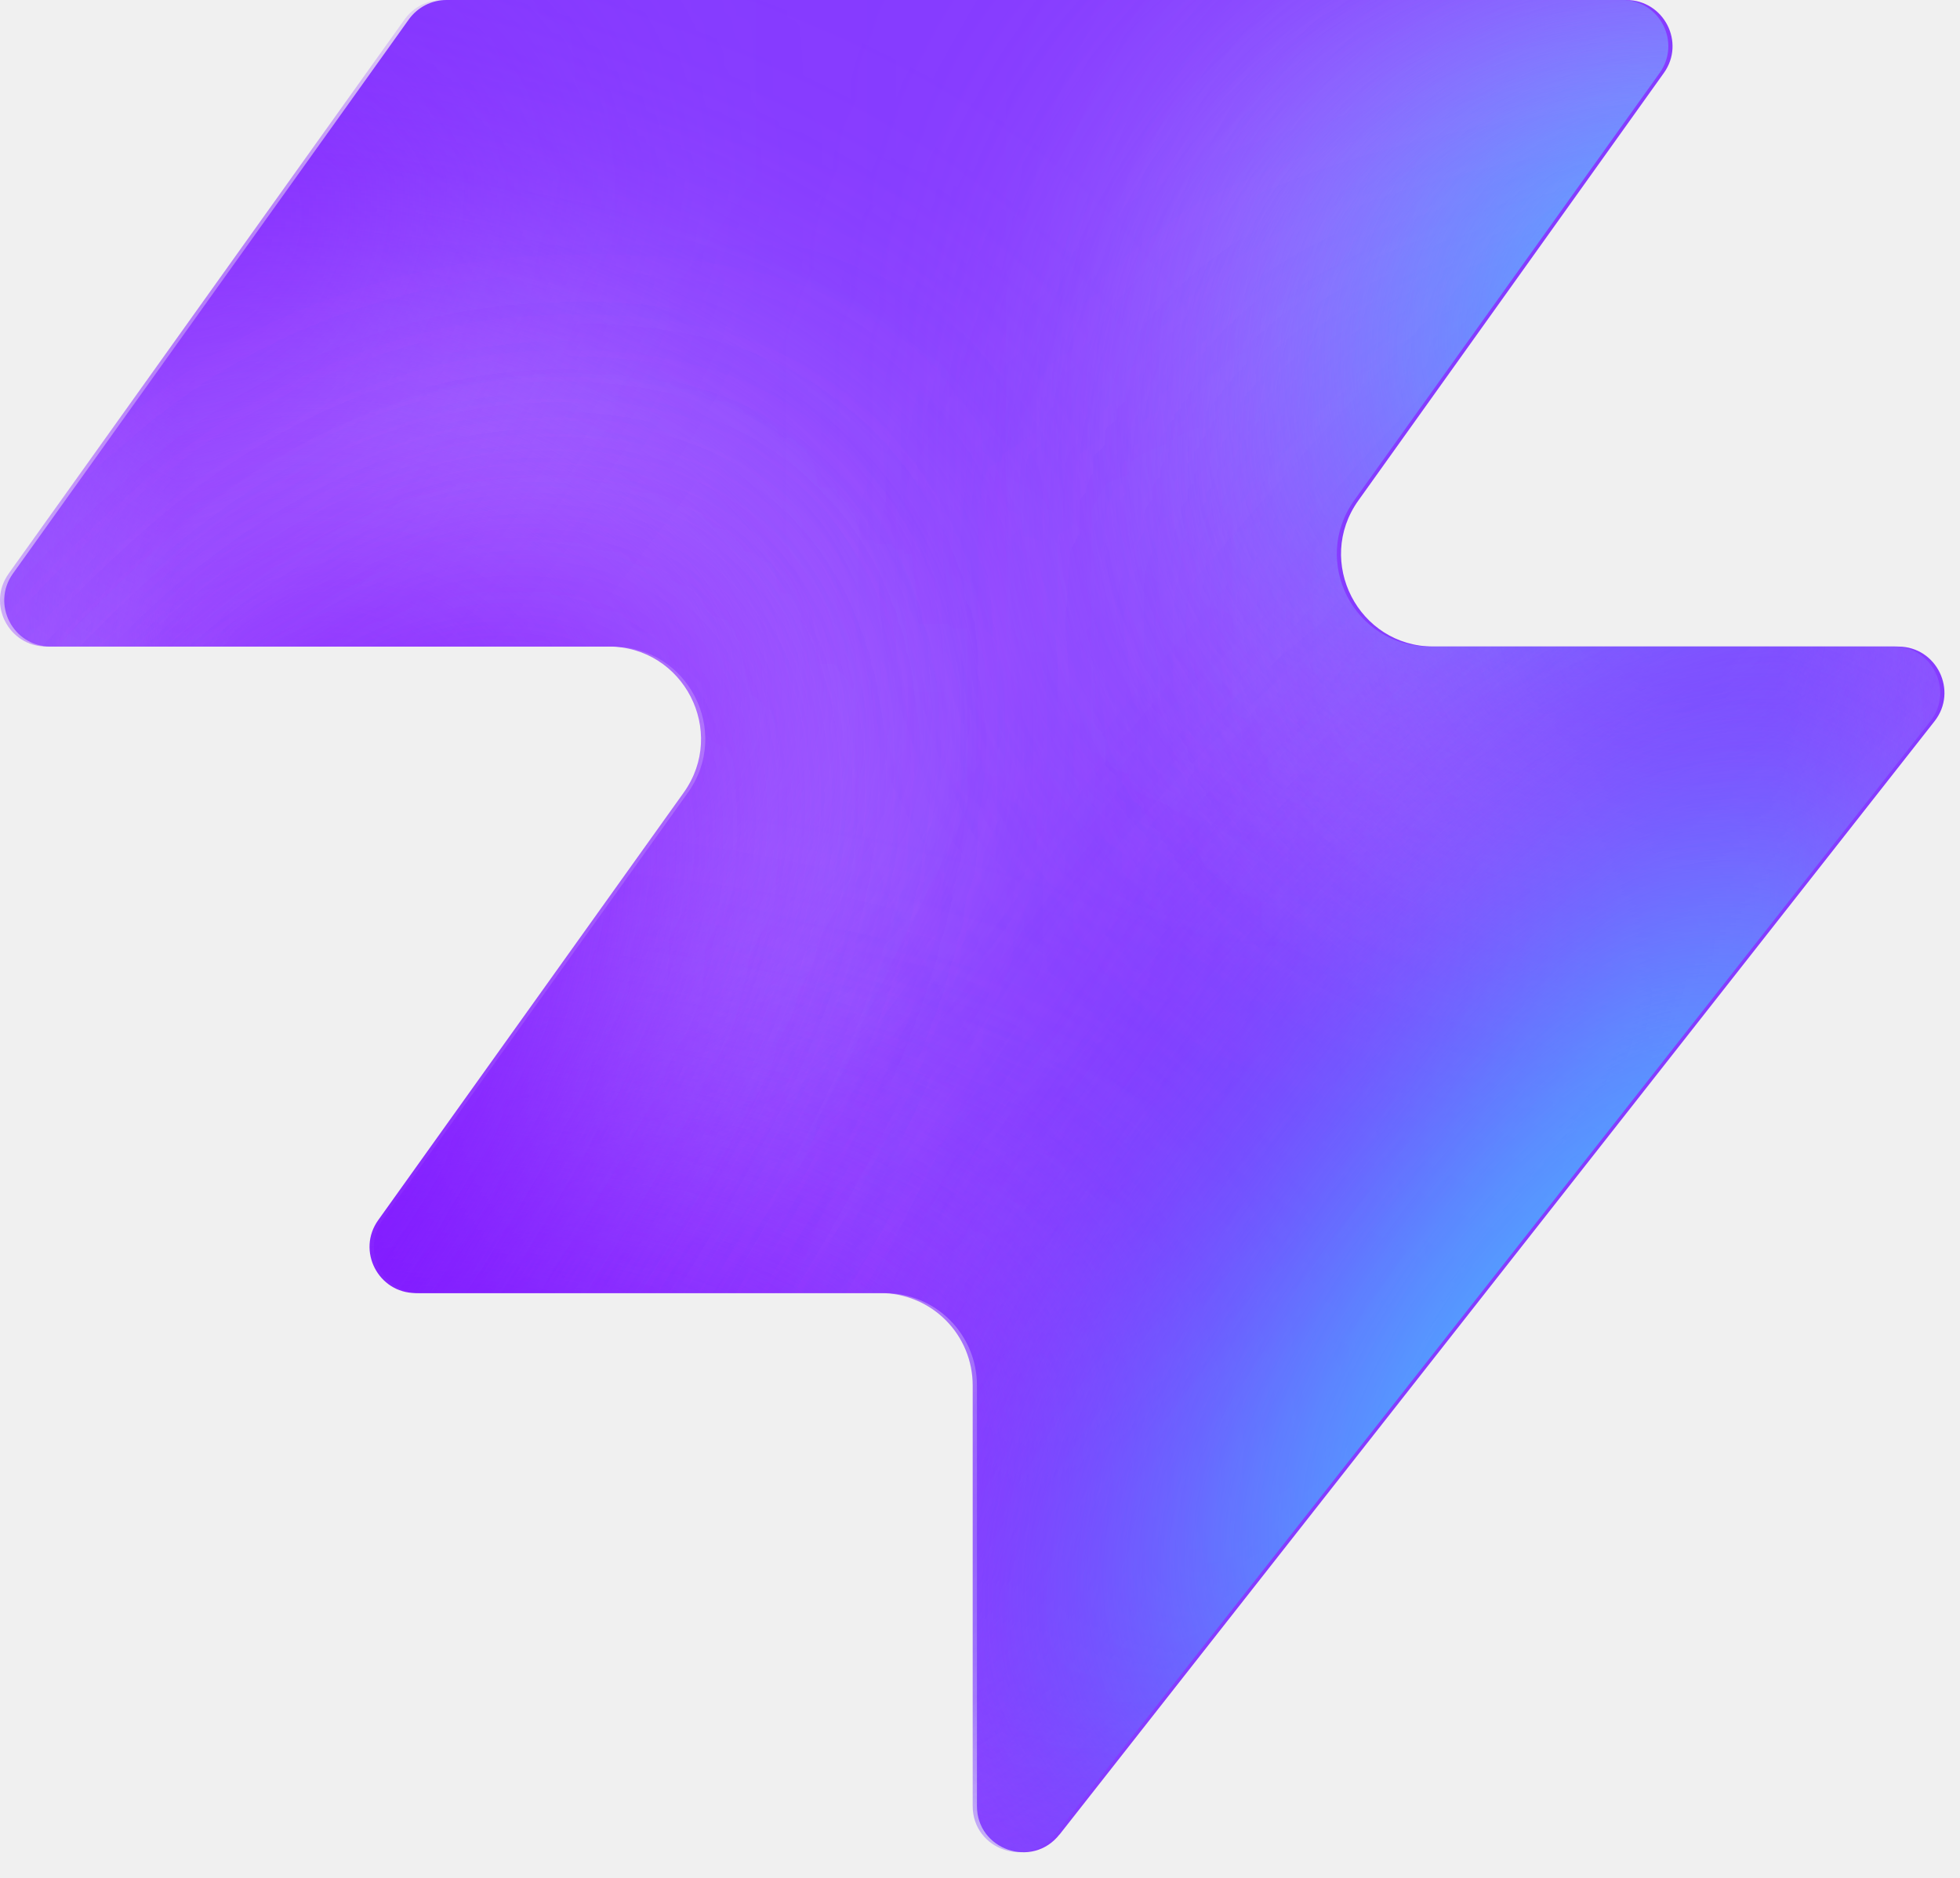
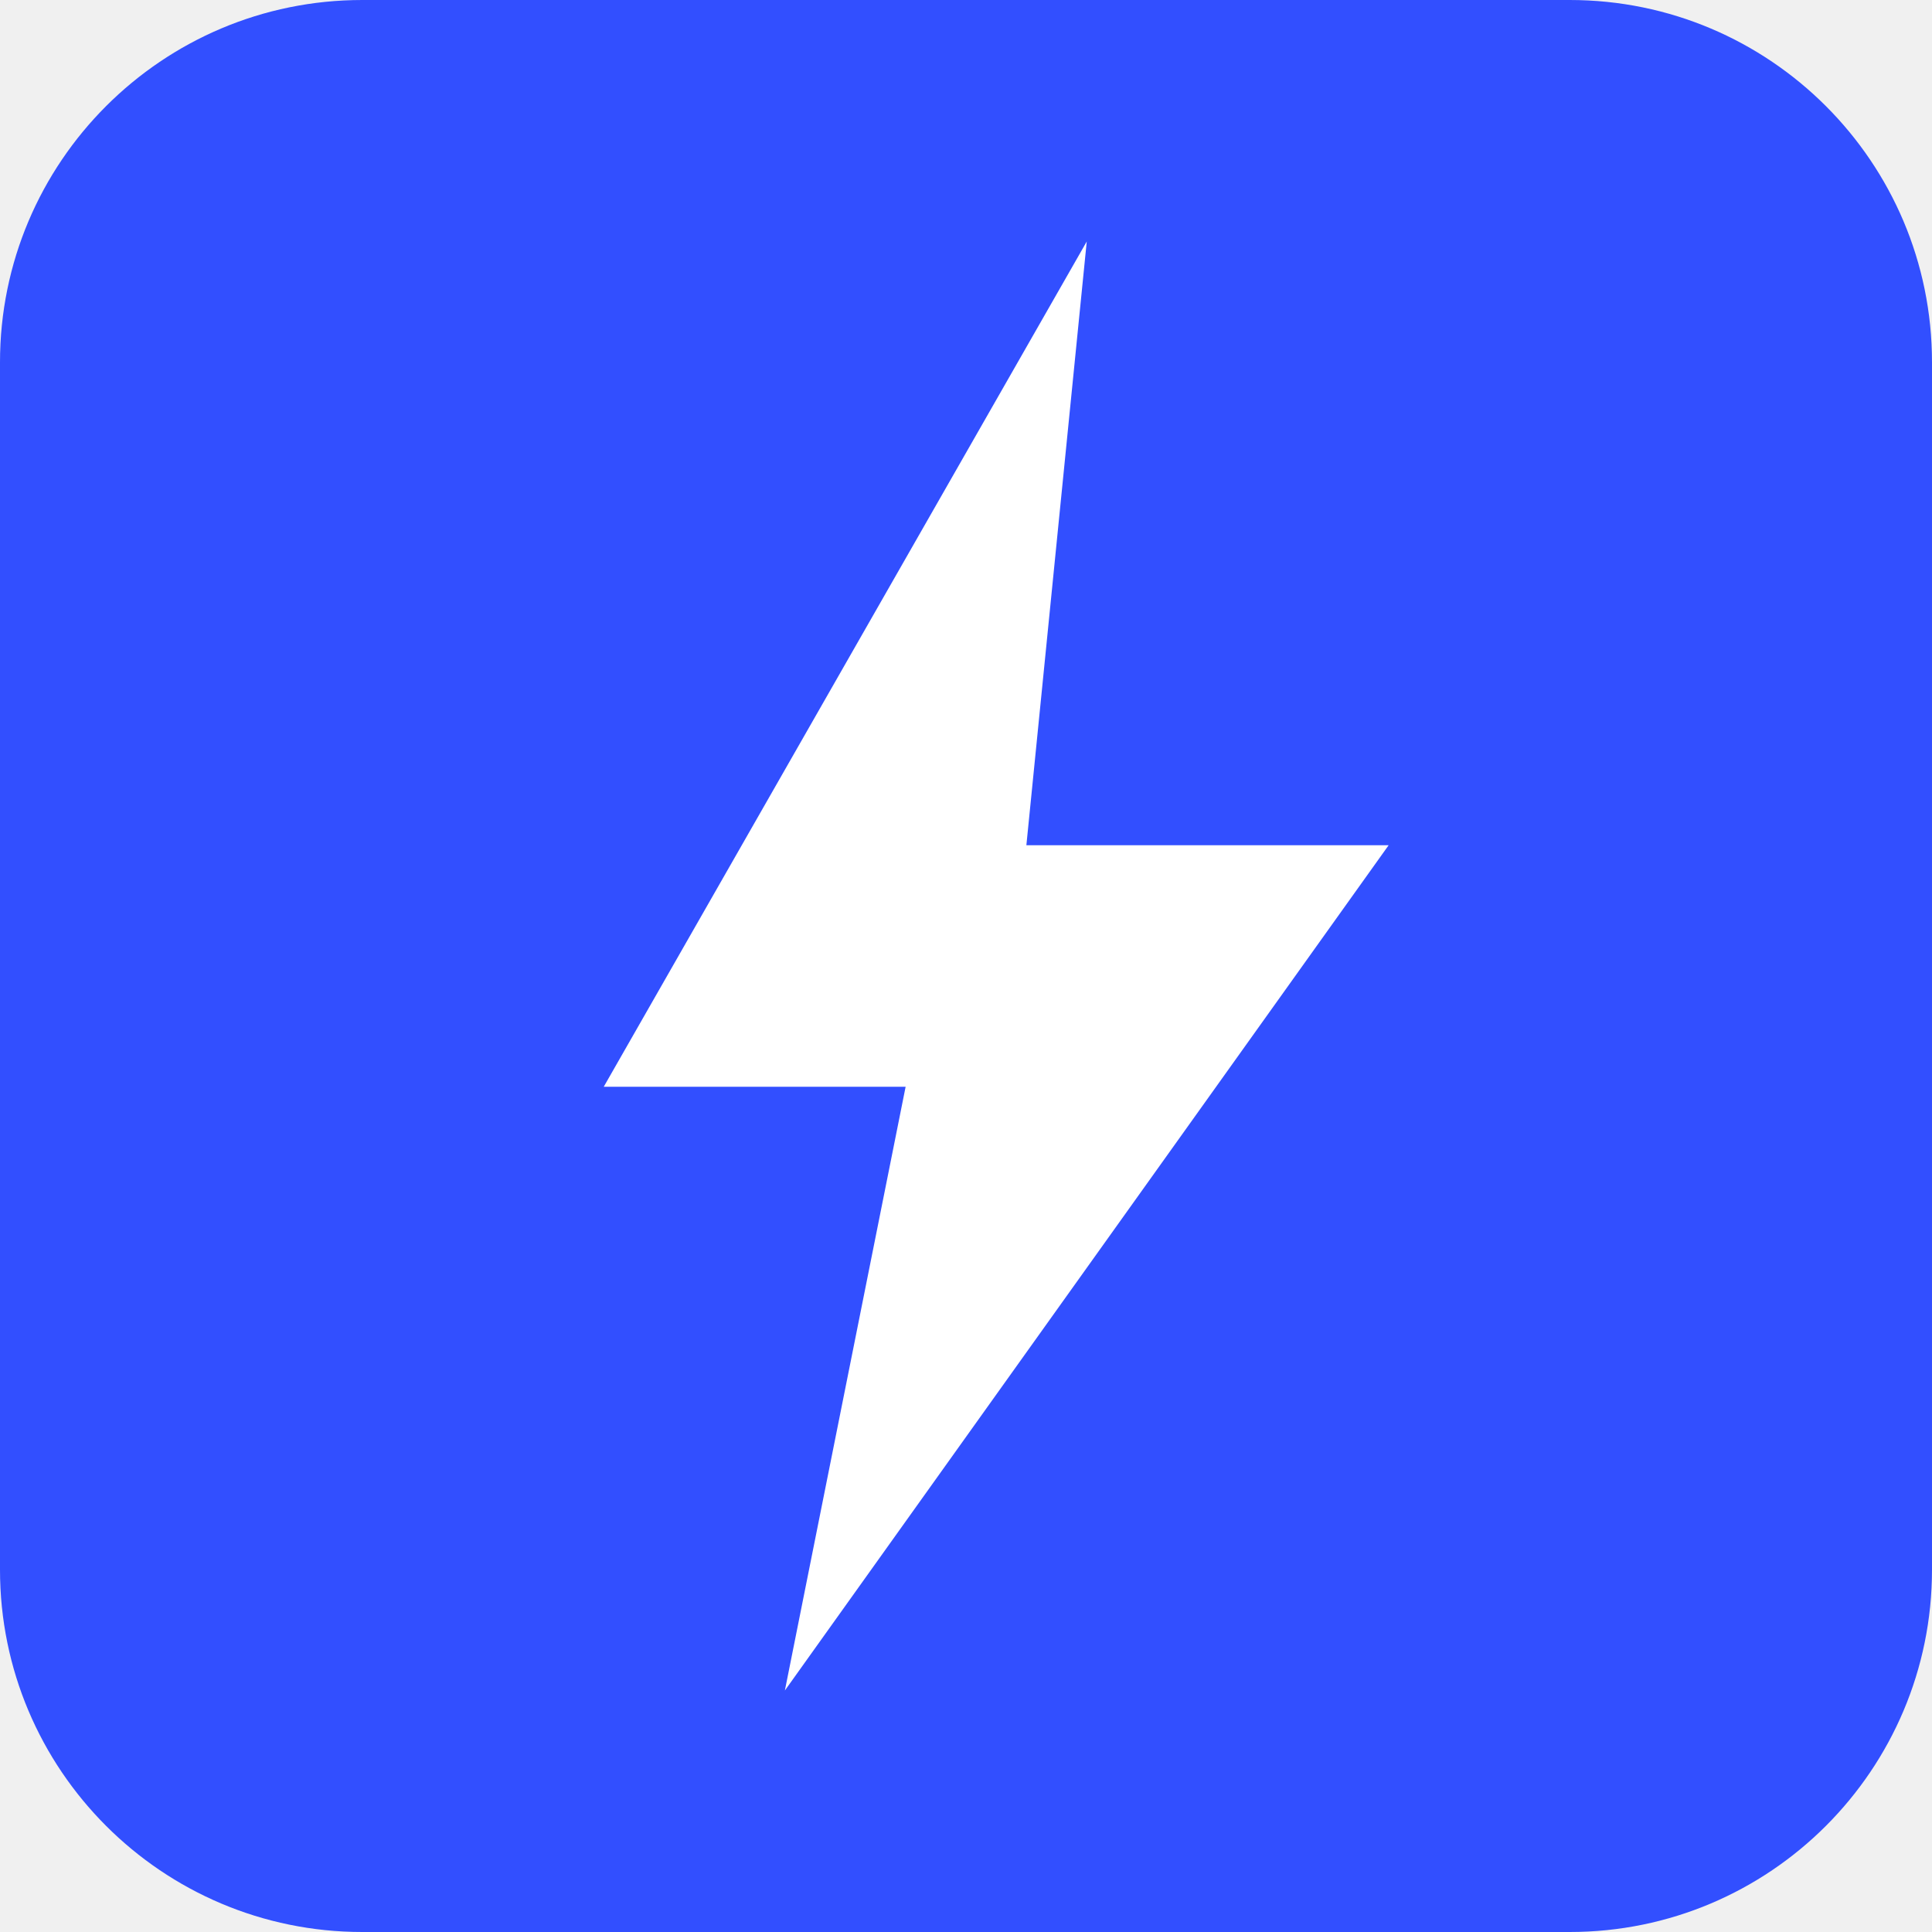
- <svg xmlns="http://www.w3.org/2000/svg" width="48" height="46" fill="none" viewBox="0 0 48 46">
-   <path fill="#863bff" d="M25.946 44.938c-.664.845-2.021.375-2.021-.698V33.937a2.26 2.26 0 0 0-2.262-2.262H10.287c-.92 0-1.456-1.04-.92-1.788l7.48-10.471c1.07-1.497 0-3.578-1.842-3.578H1.237c-.92 0-1.456-1.04-.92-1.788L10.013.474c.214-.297.556-.474.92-.474h28.894c.92 0 1.456 1.04.92 1.788l-7.48 10.471c-1.07 1.498 0 3.579 1.842 3.579h11.377c.943 0 1.473 1.088.89 1.83L25.947 44.94z" style="fill:#863bff;fill:color(display-p3 .525 .23 1);fill-opacity:1" />
-   <mask id="a" width="48" height="46" x="0" y="0" maskUnits="userSpaceOnUse" style="mask-type:alpha">
-     <path fill="#000" d="M25.842 44.938c-.664.844-2.021.375-2.021-.698V33.937a2.26 2.26 0 0 0-2.262-2.262H10.183c-.92 0-1.456-1.04-.92-1.788l7.48-10.471c1.07-1.498 0-3.579-1.842-3.579H1.133c-.92 0-1.456-1.04-.92-1.787L9.91.473c.214-.297.556-.474.92-.474h28.894c.92 0 1.456 1.04.92 1.788l-7.48 10.471c-1.07 1.498 0 3.578 1.842 3.578h11.377c.943 0 1.473 1.088.89 1.832L25.843 44.94z" style="fill:#000;fill-opacity:1" />
-   </mask>
-   <g mask="url(#a)">
-     <g filter="url(#b)">
-       <ellipse cx="5.508" cy="14.704" fill="#ede6ff" rx="5.508" ry="14.704" style="fill:#ede6ff;fill:color(display-p3 .927 .903 1);fill-opacity:1" transform="matrix(.00324 1 1 -.00324 -4.47 31.516)" />
-     </g>
-     <g filter="url(#c)">
-       <ellipse cx="10.399" cy="29.851" fill="#ede6ff" rx="10.399" ry="29.851" style="fill:#ede6ff;fill:color(display-p3 .927 .903 1);fill-opacity:1" transform="matrix(.00324 1 1 -.00324 -39.328 7.883)" />
-     </g>
-     <g filter="url(#d)">
-       <ellipse cx="5.508" cy="30.487" fill="#7e14ff" rx="5.508" ry="30.487" style="fill:#7e14ff;fill:color(display-p3 .492 .077 1);fill-opacity:1" transform="rotate(89.814 -25.913 -14.639)scale(1 -1)" />
-     </g>
-     <g filter="url(#e)">
-       <ellipse cx="5.508" cy="30.599" fill="#7e14ff" rx="5.508" ry="30.599" style="fill:#7e14ff;fill:color(display-p3 .492 .077 1);fill-opacity:1" transform="rotate(89.814 -32.644 -3.334)scale(1 -1)" />
-     </g>
-     <g filter="url(#f)">
-       <ellipse cx="5.508" cy="30.599" fill="#7e14ff" rx="5.508" ry="30.599" style="fill:#7e14ff;fill:color(display-p3 .492 .077 1);fill-opacity:1" transform="matrix(.00324 1 1 -.00324 -34.34 30.47)" />
-     </g>
-     <g filter="url(#g)">
-       <ellipse cx="14.072" cy="22.078" fill="#ede6ff" rx="14.072" ry="22.078" style="fill:#ede6ff;fill:color(display-p3 .927 .903 1);fill-opacity:1" transform="rotate(93.35 24.506 48.493)scale(-1 1)" />
-     </g>
-     <g filter="url(#h)">
-       <ellipse cx="3.47" cy="21.501" fill="#7e14ff" rx="3.47" ry="21.501" style="fill:#7e14ff;fill:color(display-p3 .492 .077 1);fill-opacity:1" transform="rotate(89.009 28.708 47.59)scale(-1 1)" />
-     </g>
-     <g filter="url(#i)">
-       <ellipse cx="3.47" cy="21.501" fill="#7e14ff" rx="3.47" ry="21.501" style="fill:#7e14ff;fill:color(display-p3 .492 .077 1);fill-opacity:1" transform="rotate(89.009 28.708 47.59)scale(-1 1)" />
-     </g>
-     <g filter="url(#j)">
-       <ellipse cx=".387" cy="8.972" fill="#7e14ff" rx="4.407" ry="29.108" style="fill:#7e14ff;fill:color(display-p3 .492 .077 1);fill-opacity:1" transform="rotate(39.51 .387 8.972)" />
-     </g>
-     <g filter="url(#k)">
-       <ellipse cx="47.523" cy="-6.092" fill="#7e14ff" rx="4.407" ry="29.108" style="fill:#7e14ff;fill:color(display-p3 .492 .077 1);fill-opacity:1" transform="rotate(37.892 47.523 -6.092)" />
-     </g>
-     <g filter="url(#l)">
-       <ellipse cx="41.412" cy="6.333" fill="#47bfff" rx="5.971" ry="9.665" style="fill:#47bfff;fill:color(display-p3 .28 .748 1);fill-opacity:1" transform="rotate(37.892 41.412 6.333)" />
-     </g>
-     <g filter="url(#m)">
-       <ellipse cx="-1.879" cy="38.332" fill="#7e14ff" rx="4.407" ry="29.108" style="fill:#7e14ff;fill:color(display-p3 .492 .077 1);fill-opacity:1" transform="rotate(37.892 -1.88 38.332)" />
-     </g>
-     <g filter="url(#n)">
-       <ellipse cx="-1.879" cy="38.332" fill="#7e14ff" rx="4.407" ry="29.108" style="fill:#7e14ff;fill:color(display-p3 .492 .077 1);fill-opacity:1" transform="rotate(37.892 -1.88 38.332)" />
-     </g>
-     <g filter="url(#o)">
-       <ellipse cx="35.651" cy="29.907" fill="#7e14ff" rx="4.407" ry="29.108" style="fill:#7e14ff;fill:color(display-p3 .492 .077 1);fill-opacity:1" transform="rotate(37.892 35.651 29.907)" />
-     </g>
-     <g filter="url(#p)">
-       <ellipse cx="38.418" cy="32.4" fill="#47bfff" rx="5.971" ry="15.297" style="fill:#47bfff;fill:color(display-p3 .28 .748 1);fill-opacity:1" transform="rotate(37.892 38.418 32.4)" />
-     </g>
-   </g>
-   <defs>
-     <filter id="b" width="60.045" height="41.654" x="-19.77" y="16.149" color-interpolation-filters="sRGB" filterUnits="userSpaceOnUse">
-       <feFlood flood-opacity="0" result="BackgroundImageFix" />
-       <feBlend in="SourceGraphic" in2="BackgroundImageFix" result="shape" />
-       <feGaussianBlur result="effect1_foregroundBlur_2002_17158" stdDeviation="7.659" />
-     </filter>
-     <filter id="c" width="90.34" height="51.437" x="-54.613" y="-7.533" color-interpolation-filters="sRGB" filterUnits="userSpaceOnUse">
-       <feFlood flood-opacity="0" result="BackgroundImageFix" />
-       <feBlend in="SourceGraphic" in2="BackgroundImageFix" result="shape" />
-       <feGaussianBlur result="effect1_foregroundBlur_2002_17158" stdDeviation="7.659" />
-     </filter>
-     <filter id="d" width="79.355" height="29.4" x="-49.64" y="2.03" color-interpolation-filters="sRGB" filterUnits="userSpaceOnUse">
-       <feFlood flood-opacity="0" result="BackgroundImageFix" />
-       <feBlend in="SourceGraphic" in2="BackgroundImageFix" result="shape" />
-       <feGaussianBlur result="effect1_foregroundBlur_2002_17158" stdDeviation="4.596" />
-     </filter>
-     <filter id="e" width="79.579" height="29.4" x="-45.045" y="20.029" color-interpolation-filters="sRGB" filterUnits="userSpaceOnUse">
-       <feFlood flood-opacity="0" result="BackgroundImageFix" />
-       <feBlend in="SourceGraphic" in2="BackgroundImageFix" result="shape" />
-       <feGaussianBlur result="effect1_foregroundBlur_2002_17158" stdDeviation="4.596" />
-     </filter>
-     <filter id="f" width="79.579" height="29.4" x="-43.513" y="21.178" color-interpolation-filters="sRGB" filterUnits="userSpaceOnUse">
-       <feFlood flood-opacity="0" result="BackgroundImageFix" />
-       <feBlend in="SourceGraphic" in2="BackgroundImageFix" result="shape" />
-       <feGaussianBlur result="effect1_foregroundBlur_2002_17158" stdDeviation="4.596" />
-     </filter>
-     <filter id="g" width="74.749" height="58.852" x="15.756" y="-17.901" color-interpolation-filters="sRGB" filterUnits="userSpaceOnUse">
-       <feFlood flood-opacity="0" result="BackgroundImageFix" />
-       <feBlend in="SourceGraphic" in2="BackgroundImageFix" result="shape" />
-       <feGaussianBlur result="effect1_foregroundBlur_2002_17158" stdDeviation="7.659" />
-     </filter>
-     <filter id="h" width="61.377" height="25.362" x="23.548" y="2.284" color-interpolation-filters="sRGB" filterUnits="userSpaceOnUse">
-       <feFlood flood-opacity="0" result="BackgroundImageFix" />
-       <feBlend in="SourceGraphic" in2="BackgroundImageFix" result="shape" />
-       <feGaussianBlur result="effect1_foregroundBlur_2002_17158" stdDeviation="4.596" />
-     </filter>
-     <filter id="i" width="61.377" height="25.362" x="23.548" y="2.284" color-interpolation-filters="sRGB" filterUnits="userSpaceOnUse">
-       <feFlood flood-opacity="0" result="BackgroundImageFix" />
-       <feBlend in="SourceGraphic" in2="BackgroundImageFix" result="shape" />
-       <feGaussianBlur result="effect1_foregroundBlur_2002_17158" stdDeviation="4.596" />
-     </filter>
-     <filter id="j" width="56.045" height="63.649" x="-27.636" y="-22.853" color-interpolation-filters="sRGB" filterUnits="userSpaceOnUse">
-       <feFlood flood-opacity="0" result="BackgroundImageFix" />
-       <feBlend in="SourceGraphic" in2="BackgroundImageFix" result="shape" />
-       <feGaussianBlur result="effect1_foregroundBlur_2002_17158" stdDeviation="4.596" />
-     </filter>
-     <filter id="k" width="54.814" height="64.646" x="20.116" y="-38.415" color-interpolation-filters="sRGB" filterUnits="userSpaceOnUse">
-       <feFlood flood-opacity="0" result="BackgroundImageFix" />
-       <feBlend in="SourceGraphic" in2="BackgroundImageFix" result="shape" />
-       <feGaussianBlur result="effect1_foregroundBlur_2002_17158" stdDeviation="4.596" />
-     </filter>
-     <filter id="l" width="33.541" height="35.313" x="24.641" y="-11.323" color-interpolation-filters="sRGB" filterUnits="userSpaceOnUse">
-       <feFlood flood-opacity="0" result="BackgroundImageFix" />
-       <feBlend in="SourceGraphic" in2="BackgroundImageFix" result="shape" />
-       <feGaussianBlur result="effect1_foregroundBlur_2002_17158" stdDeviation="4.596" />
-     </filter>
-     <filter id="m" width="54.814" height="64.646" x="-29.286" y="6.009" color-interpolation-filters="sRGB" filterUnits="userSpaceOnUse">
-       <feFlood flood-opacity="0" result="BackgroundImageFix" />
-       <feBlend in="SourceGraphic" in2="BackgroundImageFix" result="shape" />
-       <feGaussianBlur result="effect1_foregroundBlur_2002_17158" stdDeviation="4.596" />
-     </filter>
-     <filter id="n" width="54.814" height="64.646" x="-29.286" y="6.009" color-interpolation-filters="sRGB" filterUnits="userSpaceOnUse">
-       <feFlood flood-opacity="0" result="BackgroundImageFix" />
-       <feBlend in="SourceGraphic" in2="BackgroundImageFix" result="shape" />
-       <feGaussianBlur result="effect1_foregroundBlur_2002_17158" stdDeviation="4.596" />
-     </filter>
-     <filter id="o" width="54.814" height="64.646" x="8.244" y="-2.416" color-interpolation-filters="sRGB" filterUnits="userSpaceOnUse">
-       <feFlood flood-opacity="0" result="BackgroundImageFix" />
-       <feBlend in="SourceGraphic" in2="BackgroundImageFix" result="shape" />
-       <feGaussianBlur result="effect1_foregroundBlur_2002_17158" stdDeviation="4.596" />
-     </filter>
-     <filter id="p" width="39.409" height="43.623" x="18.713" y="10.588" color-interpolation-filters="sRGB" filterUnits="userSpaceOnUse">
-       <feFlood flood-opacity="0" result="BackgroundImageFix" />
-       <feBlend in="SourceGraphic" in2="BackgroundImageFix" result="shape" />
-       <feGaussianBlur result="effect1_foregroundBlur_2002_17158" stdDeviation="4.596" />
-     </filter>
-   </defs>
+ <svg xmlns="http://www.w3.org/2000/svg" viewBox="0 0 32 32">
+   <rect width="32" height="32" rx="6" fill="#324fff" />
+   <polygon points="18,4 10,18 15,18 13,28 23,14 17,14" fill="#fff" />
</svg>
